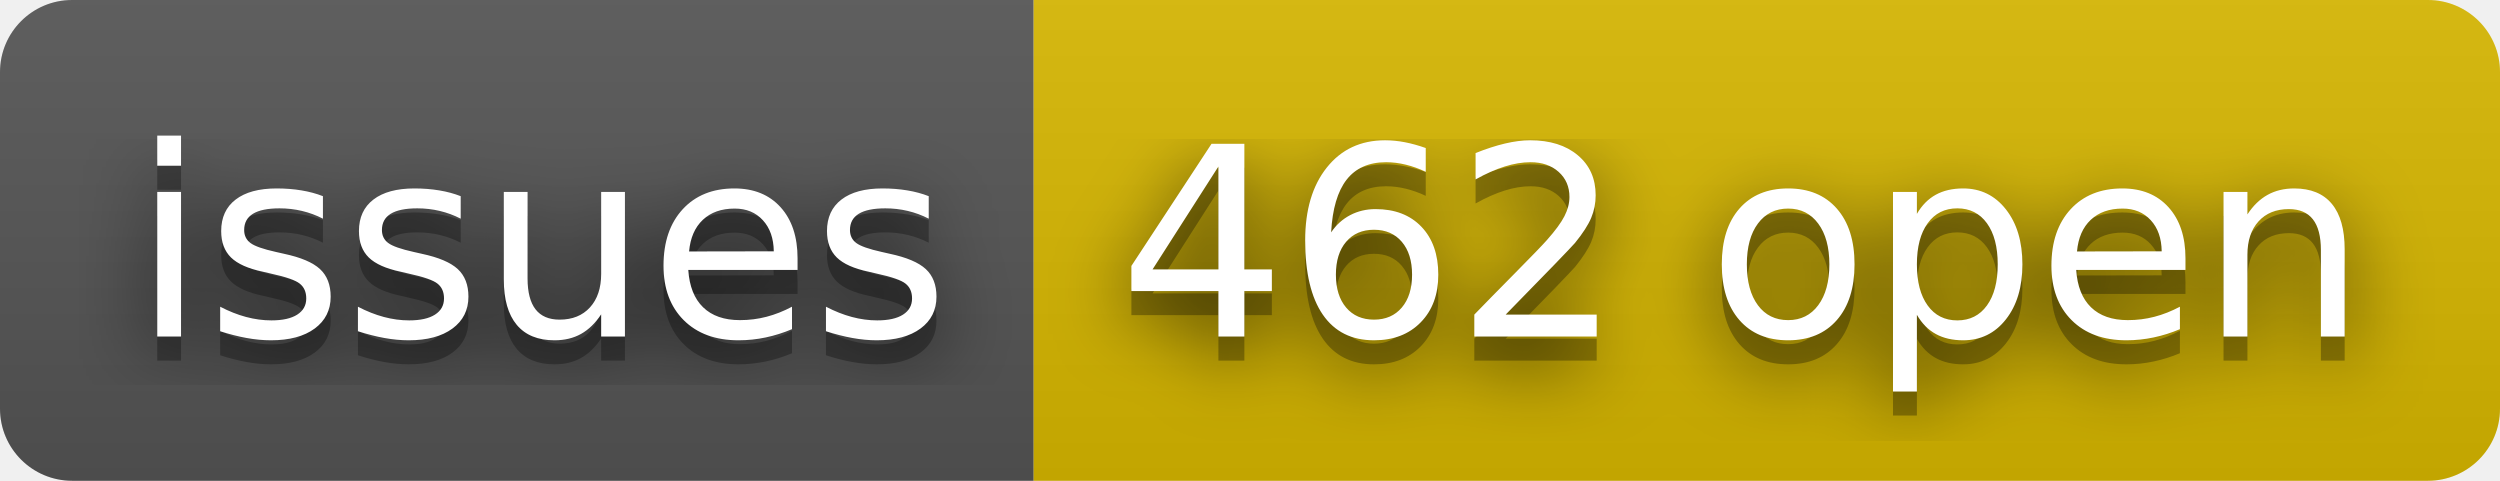
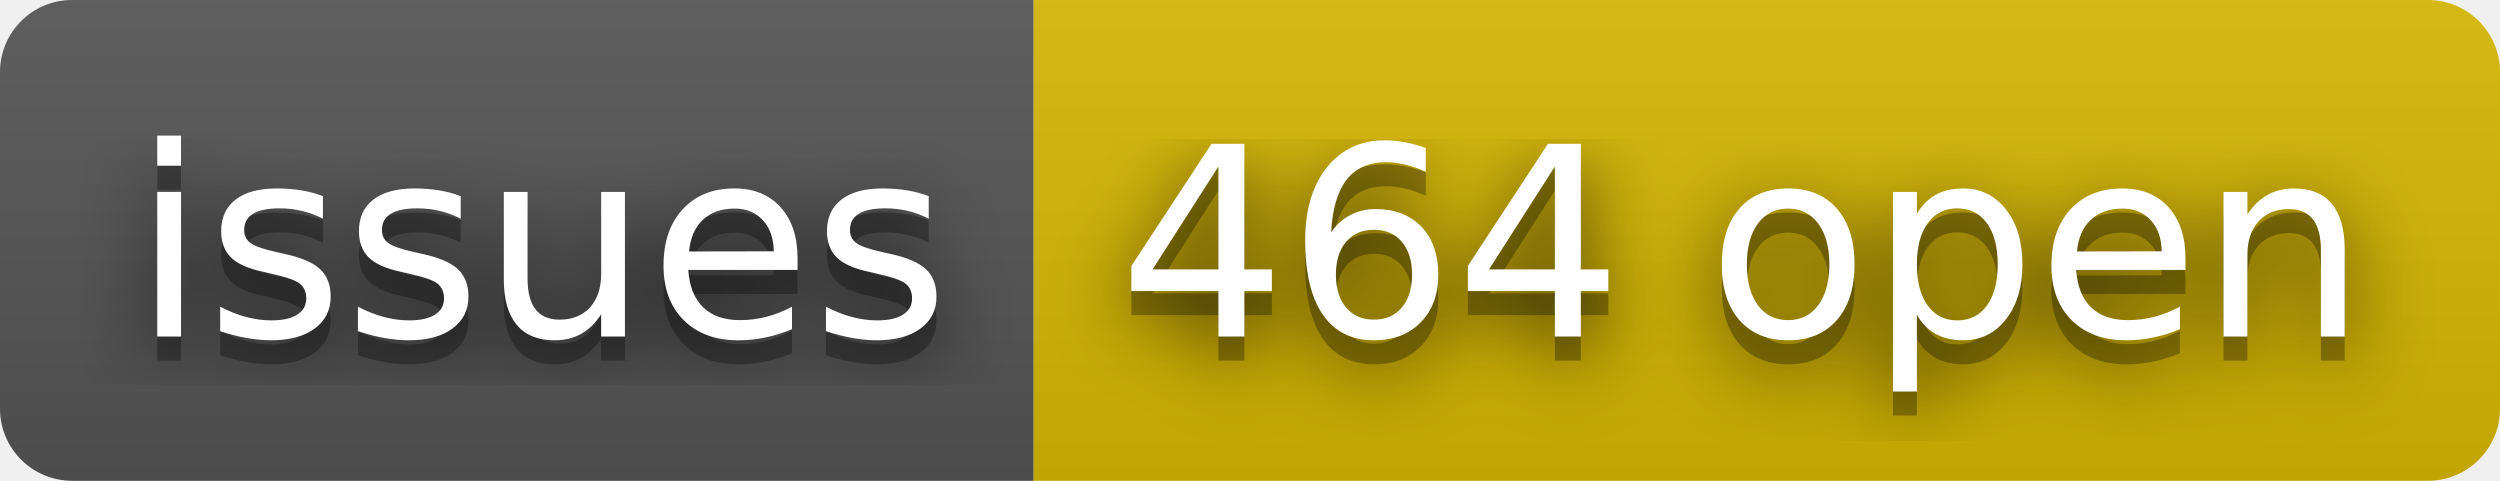
- <svg xmlns="http://www.w3.org/2000/svg" width="104" height="20" role="img" aria-label="issues: 462 open">
+ <svg xmlns="http://www.w3.org/2000/svg" width="104" height="20" role="img" aria-label="issues: 464 open">
  <filter id="blur">
    <feGaussianBlur stdDeviation="16" />
  </filter>
  <linearGradient id="s" x2="0" y2="100%">
    <stop offset="0" stop-color="#bbb" stop-opacity=".1" />
    <stop offset="1" stop-opacity=".1" />
  </linearGradient>
  <clipPath id="r">
    <rect width="104" height="20" rx="3" />
  </clipPath>
  <g clip-path="url(#r)">
    <rect width="43" height="20" fill="#555" />
    <rect x="43" width="61" height="20" fill="#d8b800" />
    <rect width="104" height="20" fill="url(#s)" />
  </g>
  <g fill="#fff" text-anchor="middle" font-family="Verdana,Geneva,DejaVu Sans,sans-serif" text-rendering="geometricPrecision" font-size="110">
    <g transform="scale(.1)">
      <g aria-hidden="true" fill="#010101">
        <text x="225" y="150" fill-opacity=".8" filter="url(#blur)" textLength="330">issues</text>
        <text x="225" y="150" fill-opacity=".3" textLength="330">issues</text>
      </g>
      <text x="225" y="140" textLength="330">issues</text>
    </g>
    <g transform="scale(.1)">
      <g aria-hidden="true" fill="#010101">
-         <text x="725" y="150" fill-opacity=".8" filter="url(#blur)" textLength="510">462 open</text>
-         <text x="725" y="150" fill-opacity=".3" textLength="510">462 open</text>
+         <text x="725" y="150" fill-opacity=".8" filter="url(#blur)" textLength="510">464 open</text>
+         <text x="725" y="150" fill-opacity=".3" textLength="510">464 open</text>
      </g>
-       <text x="725" y="140" textLength="510">462 open</text>
+       <text x="725" y="140" textLength="510">464 open</text>
    </g>
  </g>
</svg>
